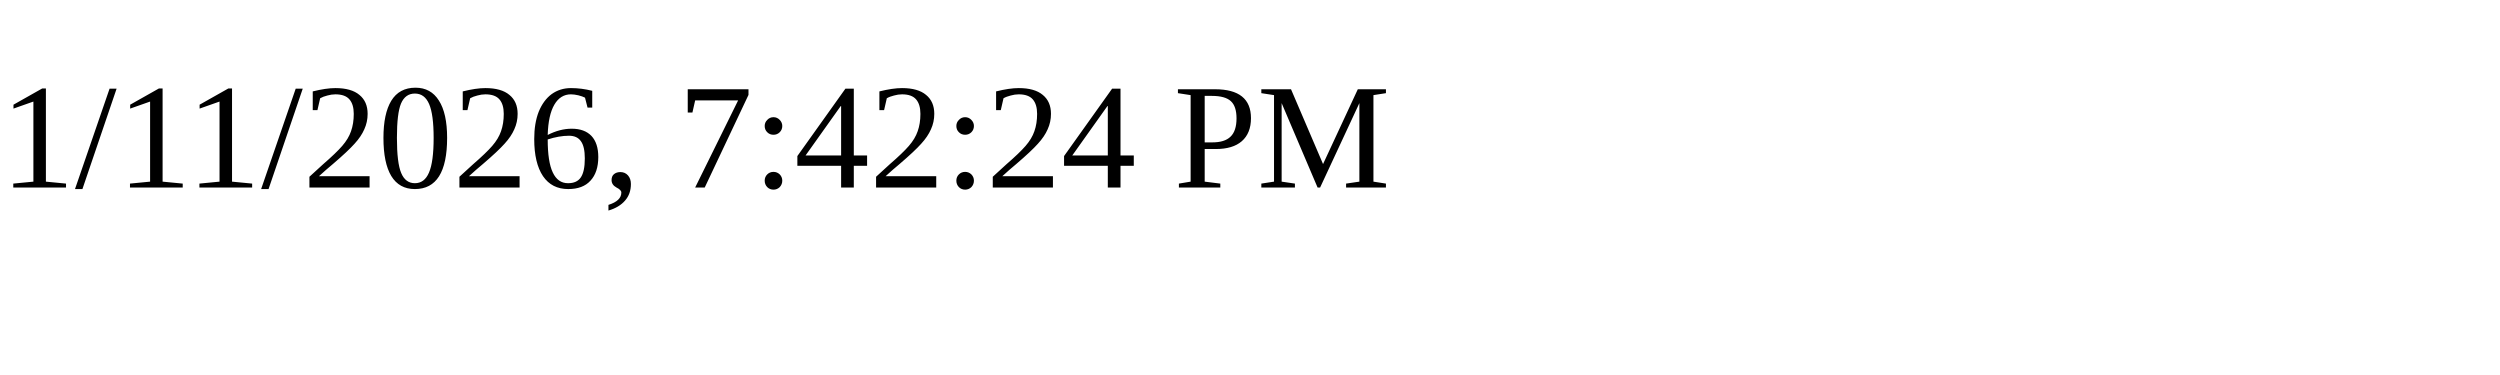
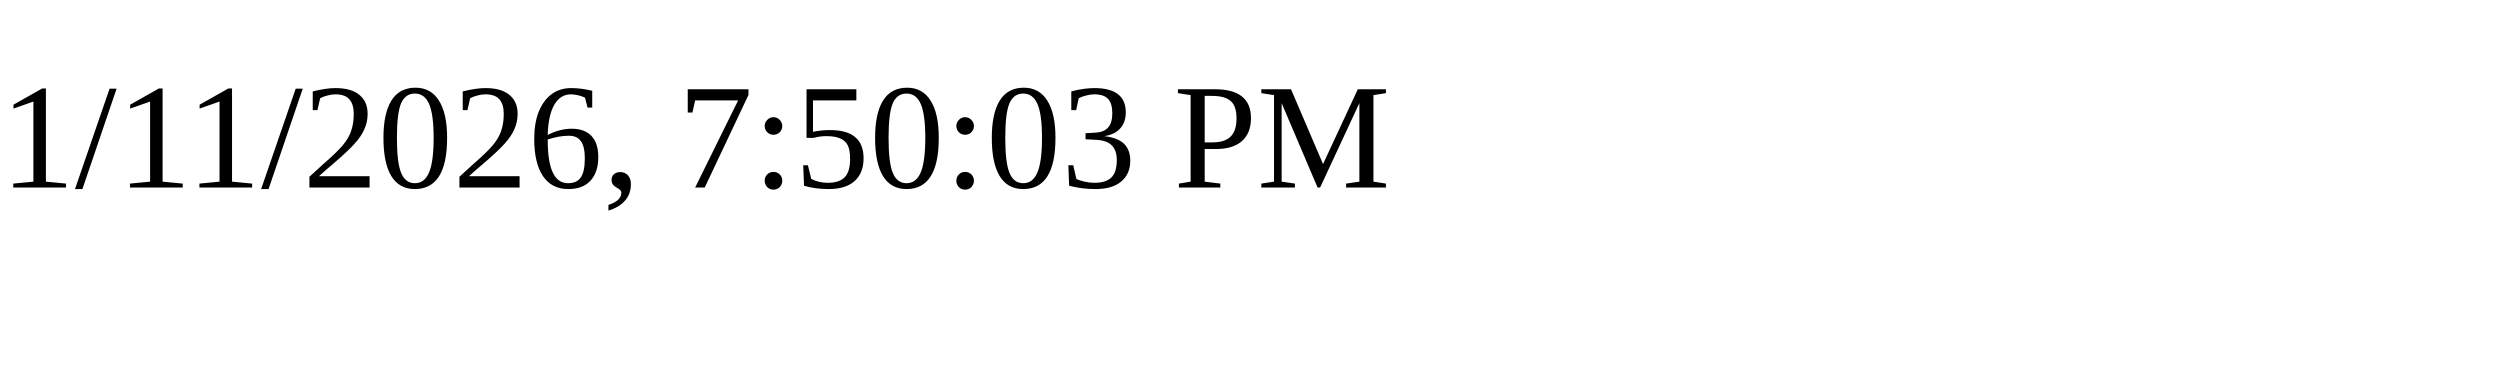
<svg xmlns="http://www.w3.org/2000/svg" height="30" width="200">
-   <text x="0" y="15">1/11/2026, 7:42:24 PM</text>
+   <text x="0" y="15">1/11/2026, 7:50:03 PM</text>
</svg>
